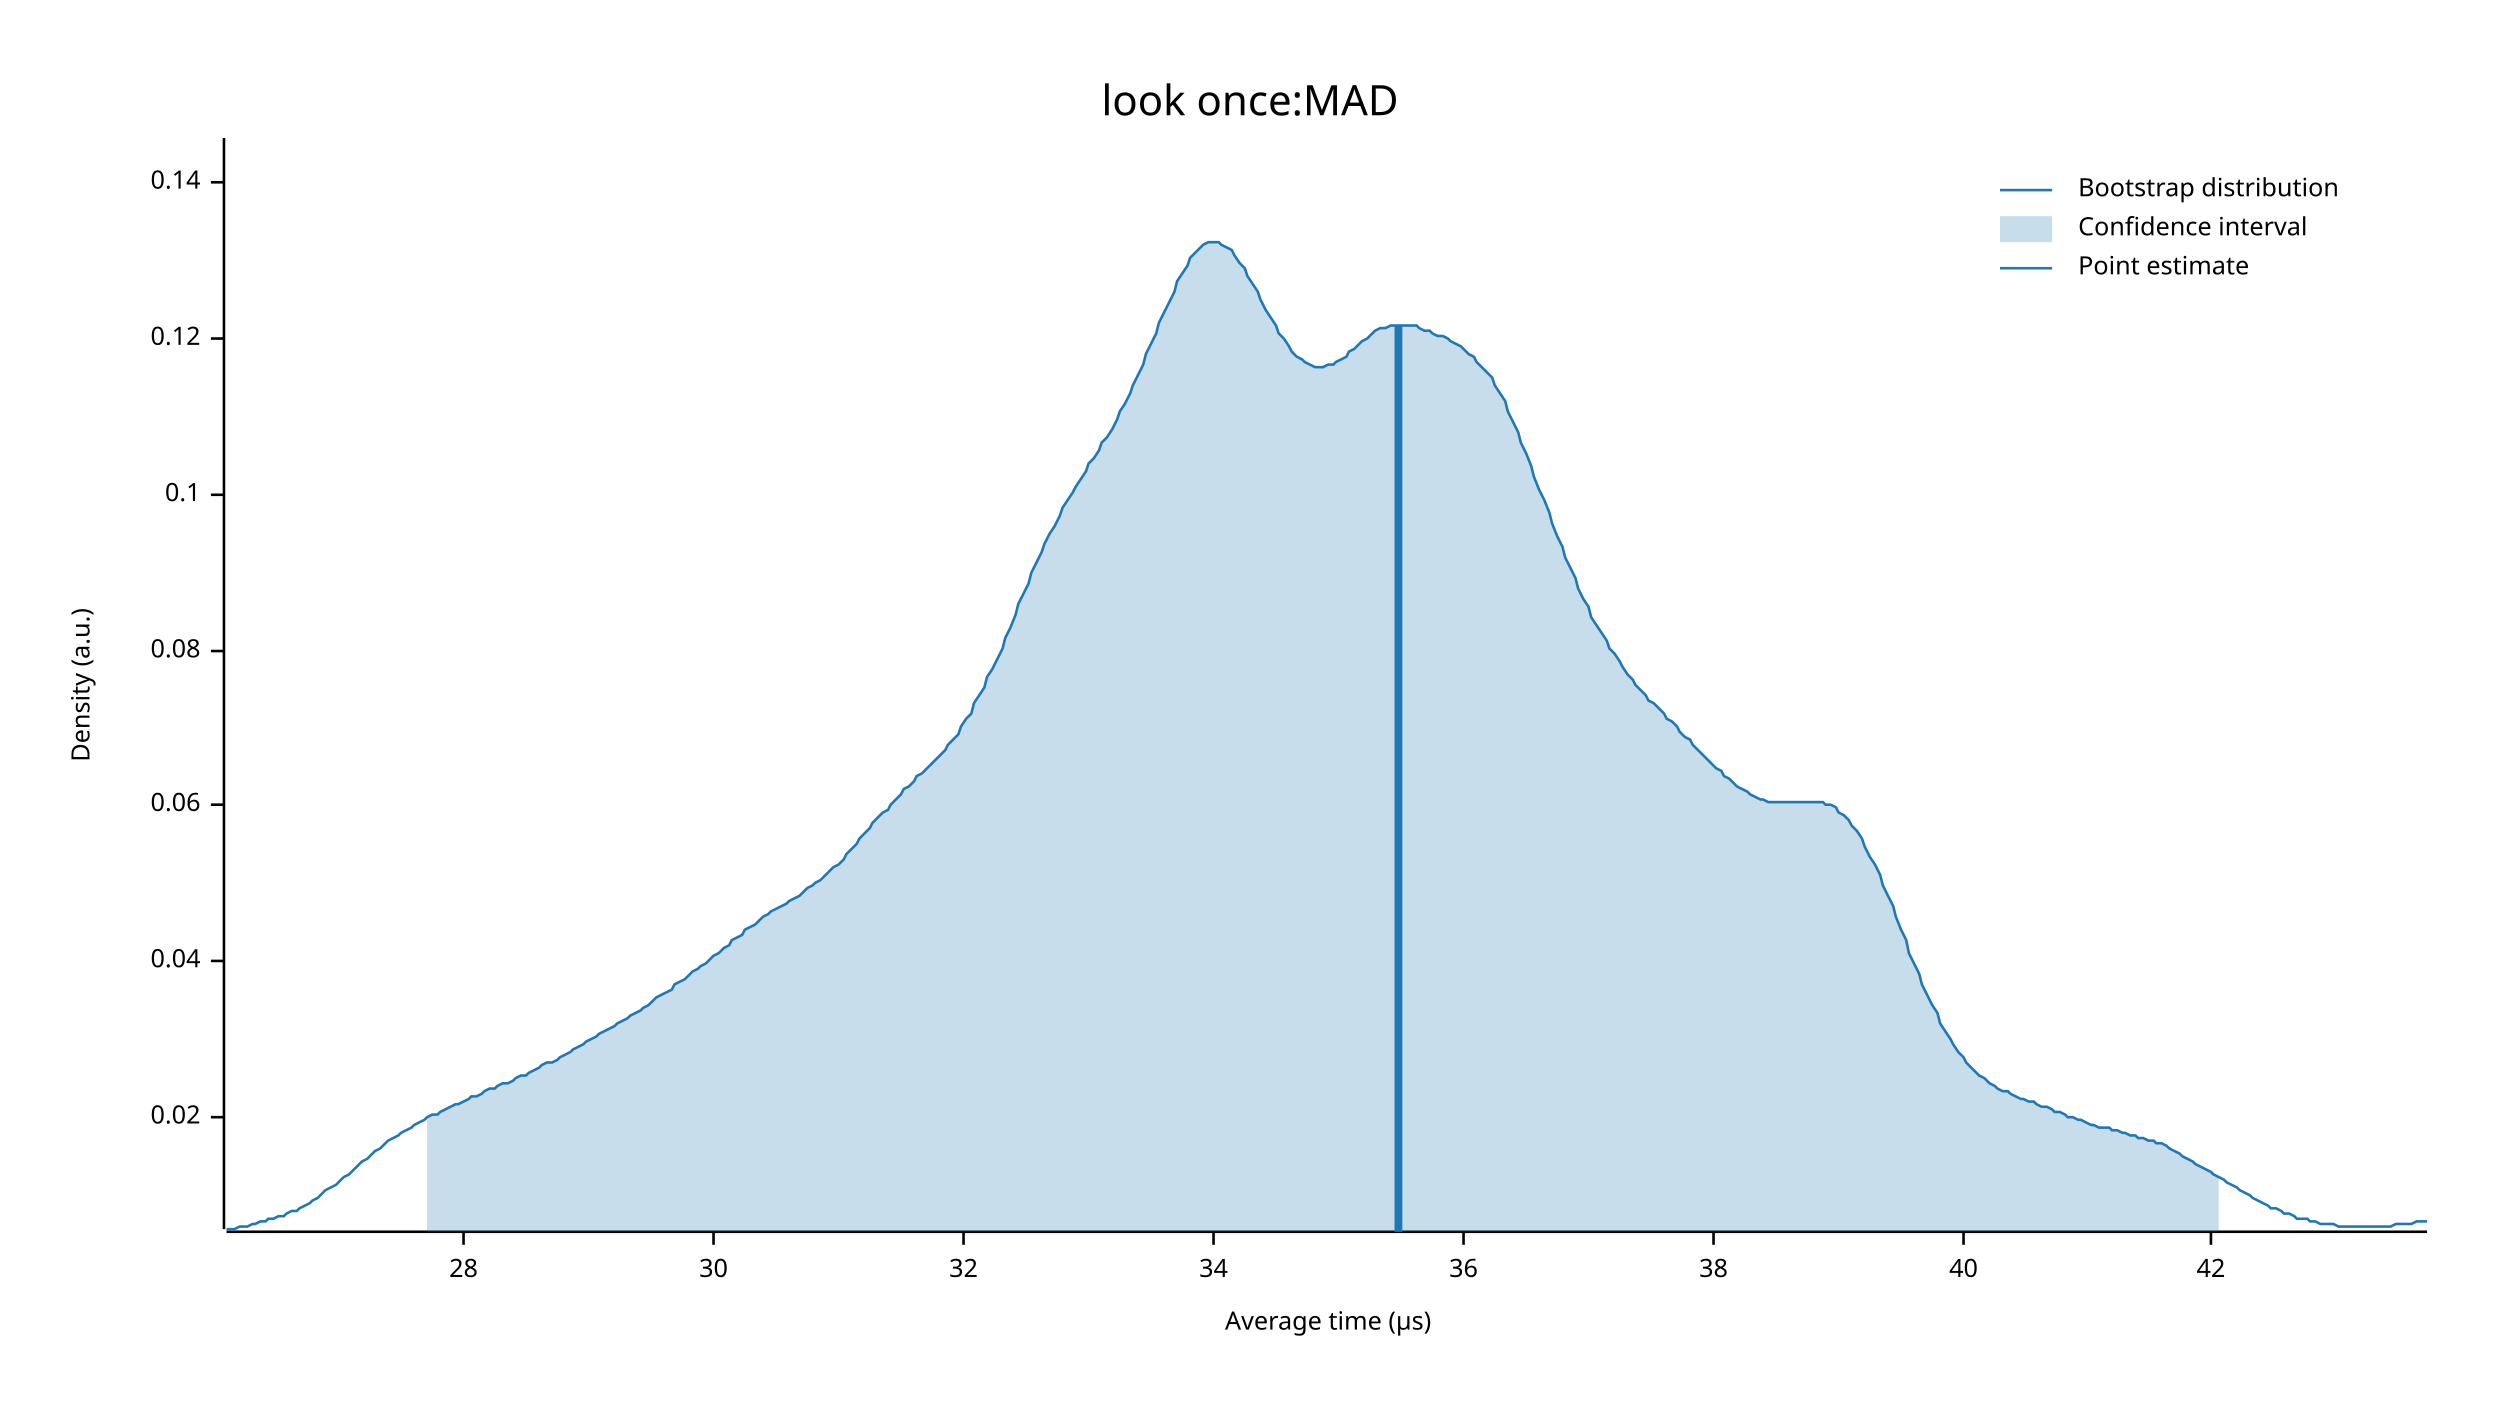
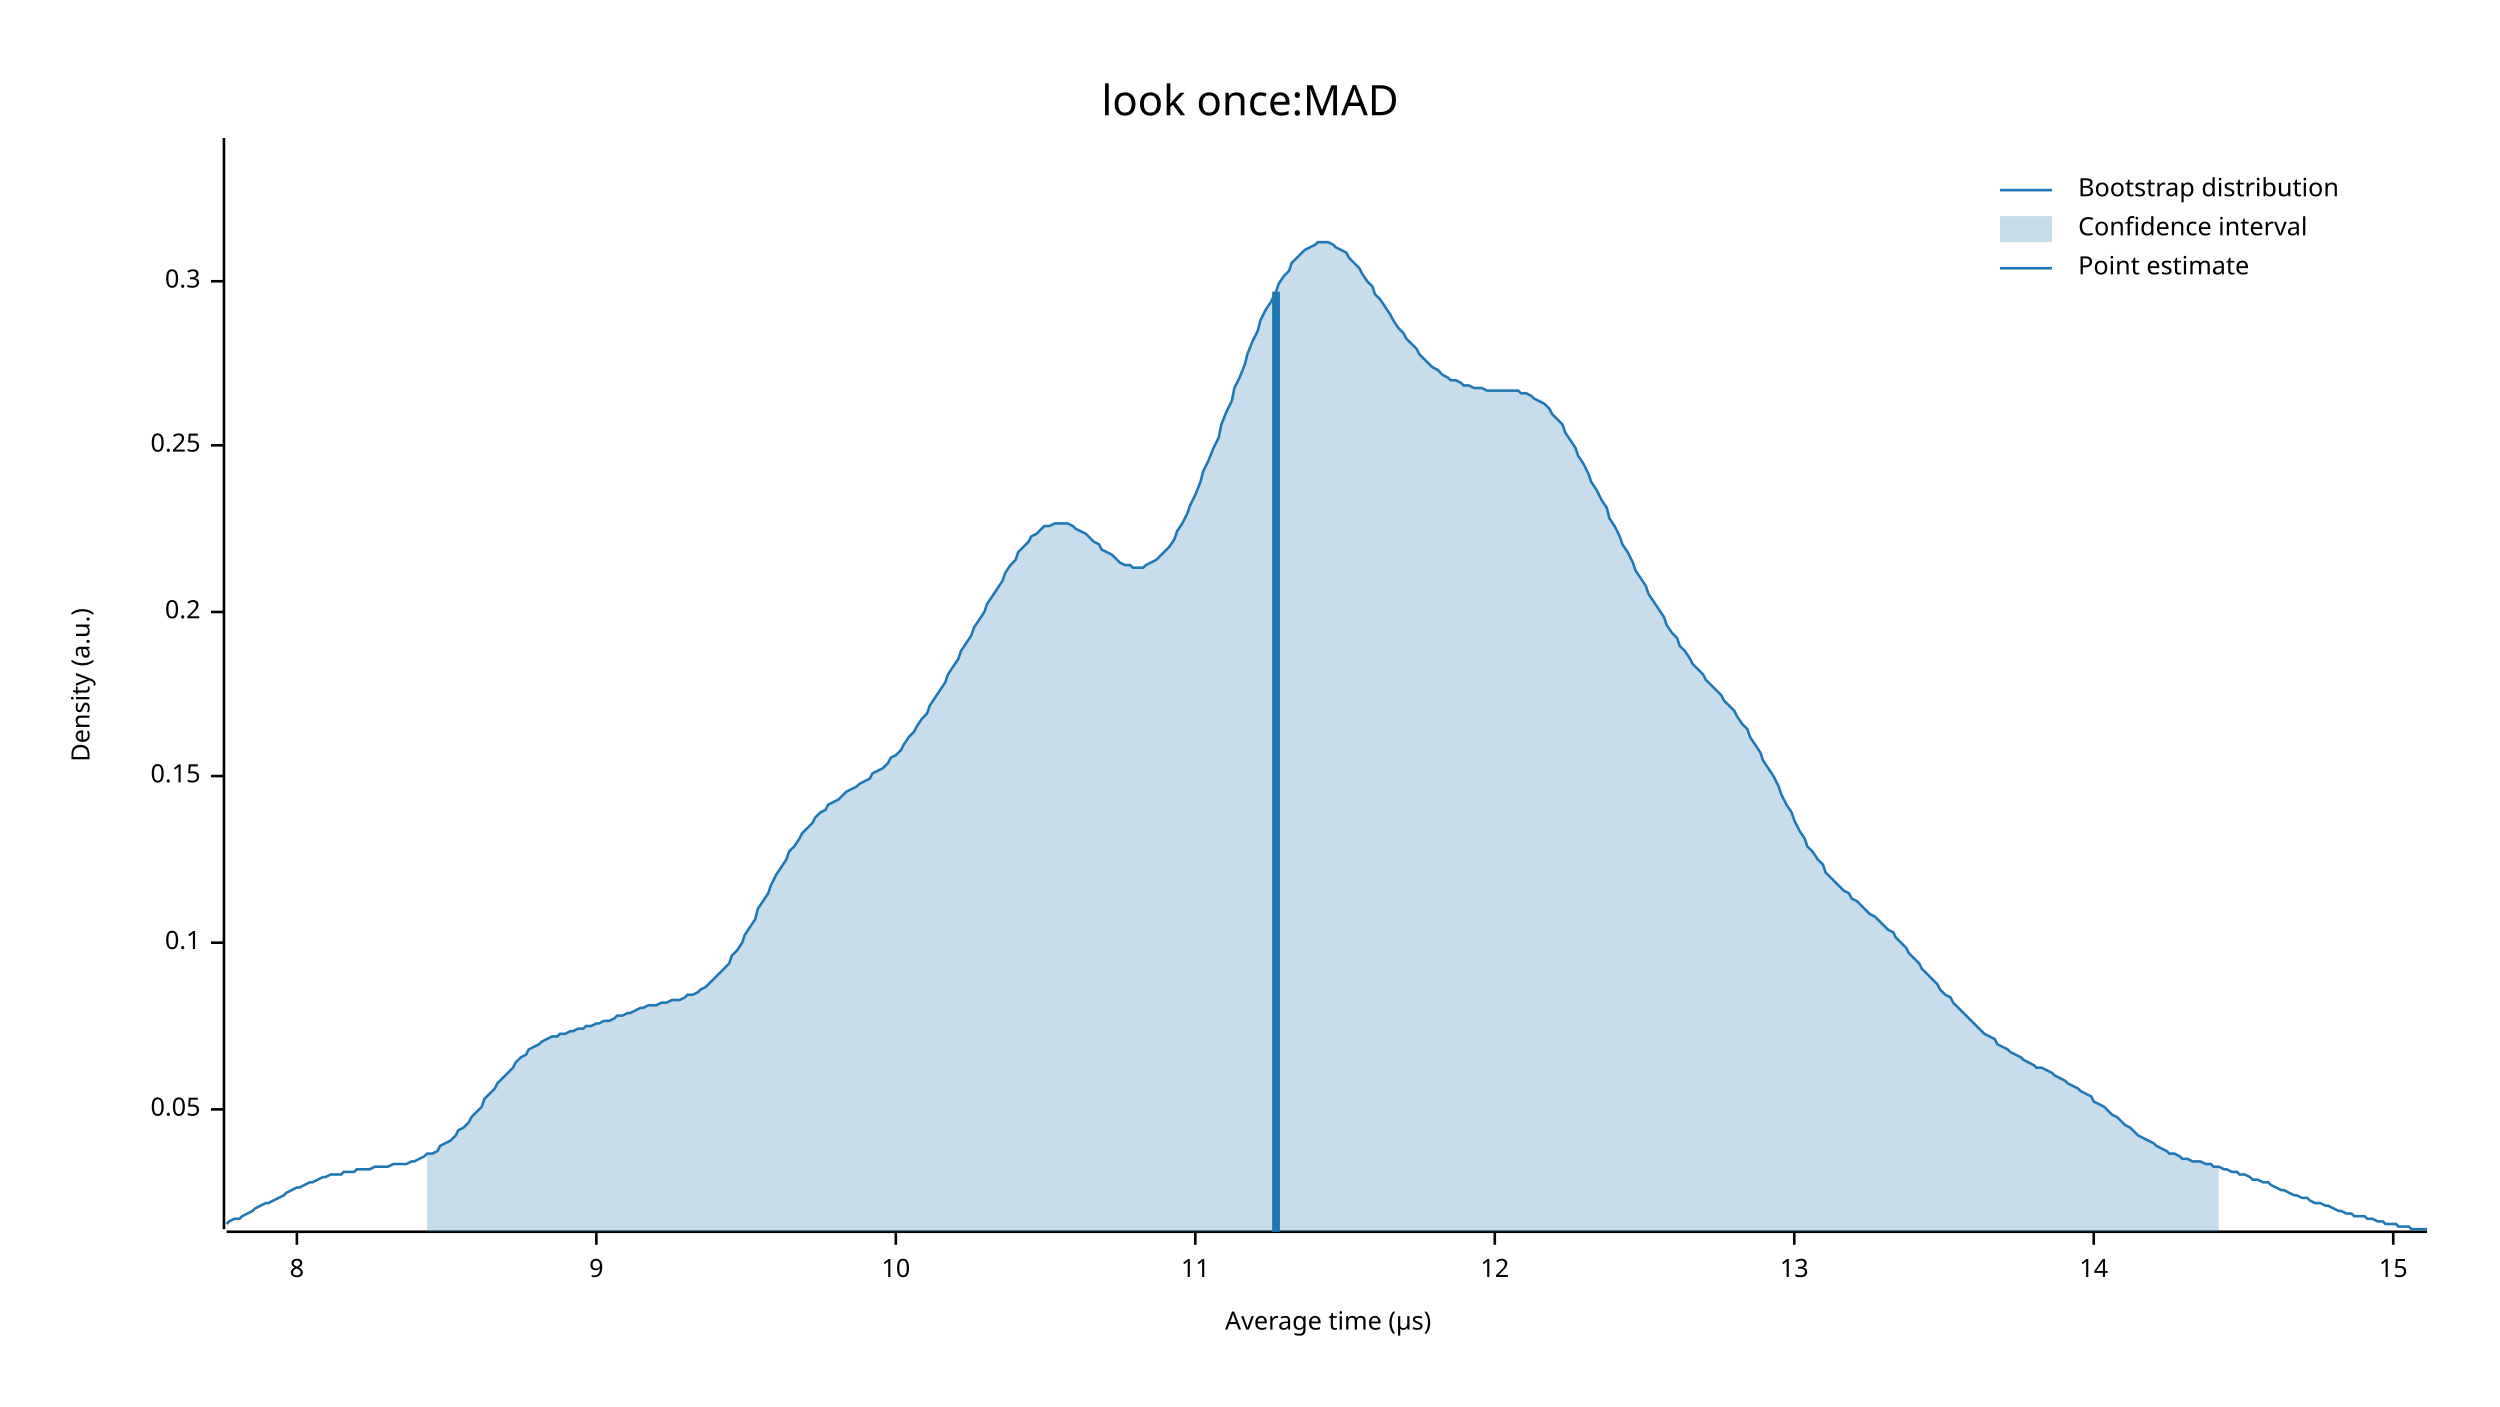
<svg xmlns="http://www.w3.org/2000/svg" width="960" height="540" viewBox="0 0 960 540">
  <text x="480" y="32" dy="0.76em" text-anchor="middle" font-family="sans-serif" font-size="16.129" opacity="1" fill="#000000">
look once:MAD
</text>
  <text x="27" y="263" dy="0.76em" text-anchor="middle" font-family="sans-serif" font-size="9.677" opacity="1" fill="#000000" transform="rotate(270, 27, 263)">
Density (a.u.)
</text>
  <text x="510" y="513" dy="-0.5ex" text-anchor="middle" font-family="sans-serif" font-size="9.677" opacity="1" fill="#000000">
Average time (µs)
</text>
  <polyline fill="none" opacity="1" stroke="#000000" stroke-width="1" points="86,53 86,472 " />
-   <text x="77" y="429" dy="0.5ex" text-anchor="end" font-family="sans-serif" font-size="9.677" opacity="1" fill="#000000">
- 0.02
+   <text x="77" y="426" dy="0.5ex" text-anchor="end" font-family="sans-serif" font-size="9.677" opacity="1" fill="#000000">
+ 0.05
</text>
-   <polyline fill="none" opacity="1" stroke="#000000" stroke-width="1" points="81,429 86,429 " />
-   <text x="77" y="369" dy="0.5ex" text-anchor="end" font-family="sans-serif" font-size="9.677" opacity="1" fill="#000000">
- 0.04
- </text>
-   <polyline fill="none" opacity="1" stroke="#000000" stroke-width="1" points="81,369 86,369 " />
-   <text x="77" y="309" dy="0.5ex" text-anchor="end" font-family="sans-serif" font-size="9.677" opacity="1" fill="#000000">
- 0.06
- </text>
-   <polyline fill="none" opacity="1" stroke="#000000" stroke-width="1" points="81,309 86,309 " />
-   <text x="77" y="250" dy="0.5ex" text-anchor="end" font-family="sans-serif" font-size="9.677" opacity="1" fill="#000000">
- 0.08
- </text>
-   <polyline fill="none" opacity="1" stroke="#000000" stroke-width="1" points="81,250 86,250 " />
-   <text x="77" y="190" dy="0.5ex" text-anchor="end" font-family="sans-serif" font-size="9.677" opacity="1" fill="#000000">
+   <polyline fill="none" opacity="1" stroke="#000000" stroke-width="1" points="81,426 86,426 " />
+   <text x="77" y="362" dy="0.5ex" text-anchor="end" font-family="sans-serif" font-size="9.677" opacity="1" fill="#000000">
0.1
</text>
-   <polyline fill="none" opacity="1" stroke="#000000" stroke-width="1" points="81,190 86,190 " />
-   <text x="77" y="130" dy="0.5ex" text-anchor="end" font-family="sans-serif" font-size="9.677" opacity="1" fill="#000000">
- 0.12
+   <polyline fill="none" opacity="1" stroke="#000000" stroke-width="1" points="81,362 86,362 " />
+   <text x="77" y="298" dy="0.5ex" text-anchor="end" font-family="sans-serif" font-size="9.677" opacity="1" fill="#000000">
+ 0.15
</text>
-   <polyline fill="none" opacity="1" stroke="#000000" stroke-width="1" points="81,130 86,130 " />
-   <text x="77" y="70" dy="0.5ex" text-anchor="end" font-family="sans-serif" font-size="9.677" opacity="1" fill="#000000">
- 0.14
+   <polyline fill="none" opacity="1" stroke="#000000" stroke-width="1" points="81,298 86,298 " />
+   <text x="77" y="235" dy="0.5ex" text-anchor="end" font-family="sans-serif" font-size="9.677" opacity="1" fill="#000000">
+ 0.2
</text>
-   <polyline fill="none" opacity="1" stroke="#000000" stroke-width="1" points="81,70 86,70 " />
+   <polyline fill="none" opacity="1" stroke="#000000" stroke-width="1" points="81,235 86,235 " />
+   <text x="77" y="171" dy="0.5ex" text-anchor="end" font-family="sans-serif" font-size="9.677" opacity="1" fill="#000000">
+ 0.25
+ </text>
+   <polyline fill="none" opacity="1" stroke="#000000" stroke-width="1" points="81,171 86,171 " />
+   <text x="77" y="108" dy="0.5ex" text-anchor="end" font-family="sans-serif" font-size="9.677" opacity="1" fill="#000000">
+ 0.3
+ </text>
+   <polyline fill="none" opacity="1" stroke="#000000" stroke-width="1" points="81,108 86,108 " />
  <polyline fill="none" opacity="1" stroke="#000000" stroke-width="1" points="87,473 932,473 " />
-   <text x="178" y="483" dy="0.76em" text-anchor="middle" font-family="sans-serif" font-size="9.677" opacity="1" fill="#000000">
- 28
+   <text x="114" y="483" dy="0.76em" text-anchor="middle" font-family="sans-serif" font-size="9.677" opacity="1" fill="#000000">
+ 8
</text>
-   <polyline fill="none" opacity="1" stroke="#000000" stroke-width="1" points="178,473 178,478 " />
-   <text x="274" y="483" dy="0.76em" text-anchor="middle" font-family="sans-serif" font-size="9.677" opacity="1" fill="#000000">
- 30
+   <polyline fill="none" opacity="1" stroke="#000000" stroke-width="1" points="114,473 114,478 " />
+   <text x="229" y="483" dy="0.76em" text-anchor="middle" font-family="sans-serif" font-size="9.677" opacity="1" fill="#000000">
+ 9
</text>
-   <polyline fill="none" opacity="1" stroke="#000000" stroke-width="1" points="274,473 274,478 " />
-   <text x="370" y="483" dy="0.76em" text-anchor="middle" font-family="sans-serif" font-size="9.677" opacity="1" fill="#000000">
- 32
+   <polyline fill="none" opacity="1" stroke="#000000" stroke-width="1" points="229,473 229,478 " />
+   <text x="344" y="483" dy="0.76em" text-anchor="middle" font-family="sans-serif" font-size="9.677" opacity="1" fill="#000000">
+ 10
</text>
-   <polyline fill="none" opacity="1" stroke="#000000" stroke-width="1" points="370,473 370,478 " />
-   <text x="466" y="483" dy="0.76em" text-anchor="middle" font-family="sans-serif" font-size="9.677" opacity="1" fill="#000000">
- 34
+   <polyline fill="none" opacity="1" stroke="#000000" stroke-width="1" points="344,473 344,478 " />
+   <text x="459" y="483" dy="0.76em" text-anchor="middle" font-family="sans-serif" font-size="9.677" opacity="1" fill="#000000">
+ 11
</text>
-   <polyline fill="none" opacity="1" stroke="#000000" stroke-width="1" points="466,473 466,478 " />
-   <text x="562" y="483" dy="0.76em" text-anchor="middle" font-family="sans-serif" font-size="9.677" opacity="1" fill="#000000">
- 36
+   <polyline fill="none" opacity="1" stroke="#000000" stroke-width="1" points="459,473 459,478 " />
+   <text x="574" y="483" dy="0.76em" text-anchor="middle" font-family="sans-serif" font-size="9.677" opacity="1" fill="#000000">
+ 12
</text>
-   <polyline fill="none" opacity="1" stroke="#000000" stroke-width="1" points="562,473 562,478 " />
-   <text x="658" y="483" dy="0.76em" text-anchor="middle" font-family="sans-serif" font-size="9.677" opacity="1" fill="#000000">
- 38
+   <polyline fill="none" opacity="1" stroke="#000000" stroke-width="1" points="574,473 574,478 " />
+   <text x="689" y="483" dy="0.76em" text-anchor="middle" font-family="sans-serif" font-size="9.677" opacity="1" fill="#000000">
+ 13
</text>
-   <polyline fill="none" opacity="1" stroke="#000000" stroke-width="1" points="658,473 658,478 " />
-   <text x="754" y="483" dy="0.76em" text-anchor="middle" font-family="sans-serif" font-size="9.677" opacity="1" fill="#000000">
- 40
+   <polyline fill="none" opacity="1" stroke="#000000" stroke-width="1" points="689,473 689,478 " />
+   <text x="804" y="483" dy="0.76em" text-anchor="middle" font-family="sans-serif" font-size="9.677" opacity="1" fill="#000000">
+ 14
</text>
-   <polyline fill="none" opacity="1" stroke="#000000" stroke-width="1" points="754,473 754,478 " />
-   <text x="849" y="483" dy="0.76em" text-anchor="middle" font-family="sans-serif" font-size="9.677" opacity="1" fill="#000000">
- 42
+   <polyline fill="none" opacity="1" stroke="#000000" stroke-width="1" points="804,473 804,478 " />
+   <text x="919" y="483" dy="0.76em" text-anchor="middle" font-family="sans-serif" font-size="9.677" opacity="1" fill="#000000">
+ 15
</text>
-   <polyline fill="none" opacity="1" stroke="#000000" stroke-width="1" points="849,473 849,478 " />
-   <polyline fill="none" opacity="1" stroke="#1F78B4" stroke-width="1" points="87,472 88,472 90,472 92,471 93,471 95,471 97,470 98,470 100,469 102,469 103,468 105,468 107,467 109,467 110,466 112,465 114,465 115,464 117,463 119,462 120,461 122,460 124,458 125,457 127,456 129,455 131,453 132,452 134,451 136,449 137,448 139,446 141,445 142,444 144,442 146,441 147,440 149,438 151,437 153,436 154,435 156,434 158,433 159,432 161,431 163,430 164,429 166,428 168,428 169,427 171,426 173,425 175,424 176,424 178,423 180,422 181,421 183,421 185,420 186,419 188,418 190,418 191,417 193,416 195,416 197,415 198,414 200,413 202,413 203,412 205,411 207,410 208,409 210,408 212,408 214,407 215,406 217,405 219,404 220,403 222,402 224,401 225,400 227,399 229,398 230,397 232,396 234,395 236,394 237,393 239,392 241,391 242,390 244,389 246,388 247,387 249,386 251,384 252,383 254,382 256,381 258,380 259,378 261,377 263,376 264,375 266,373 268,372 269,371 271,370 273,368 274,367 276,366 278,364 280,363 281,361 283,360 285,359 286,357 288,356 290,355 291,354 293,352 295,351 296,350 298,349 300,348 302,347 303,346 305,345 307,344 308,343 310,341 312,340 313,339 315,338 317,336 318,335 320,333 322,332 324,330 325,328 327,326 329,324 330,322 332,320 334,318 335,316 337,314 339,312 341,311 342,309 344,307 346,305 347,303 349,302 351,300 352,298 354,297 356,295 357,294 359,292 361,290 363,288 364,286 366,284 368,282 369,279 371,276 373,274 374,270 376,267 378,264 379,260 381,257 383,253 385,249 386,245 388,241 390,236 391,232 393,228 395,224 396,220 398,216 400,212 401,209 403,205 405,202 407,198 408,195 410,192 412,189 413,187 415,184 417,181 418,178 420,176 422,173 423,170 425,168 427,165 429,161 430,158 432,155 434,151 435,148 437,144 439,140 440,136 442,132 444,128 445,124 447,120 449,116 451,112 452,108 454,105 456,102 457,99 459,97 461,95 462,94 464,93 466,93 468,93 469,94 471,95 473,96 474,98 476,101 478,103 479,106 481,109 483,112 484,115 486,119 488,122 490,125 491,128 493,130 495,133 496,135 498,137 500,138 501,139 503,140 505,141 506,141 508,141 510,140 512,140 513,139 515,138 517,137 518,135 520,134 522,132 523,131 525,130 527,128 528,127 530,126 532,126 534,125 535,125 537,125 539,125 540,125 542,125 544,125 545,126 547,127 549,127 550,128 552,129 554,129 556,130 557,131 559,132 561,133 562,134 564,136 566,137 567,139 569,141 571,143 573,145 574,148 576,151 578,154 579,158 581,162 583,166 584,170 586,174 588,179 589,183 591,188 593,192 595,197 596,201 598,206 600,210 601,214 603,218 605,222 606,226 608,230 610,233 611,237 613,240 615,243 617,246 618,249 620,251 622,254 623,256 625,259 627,261 628,263 630,265 632,267 633,269 635,270 637,272 639,274 640,276 642,277 644,279 645,281 647,283 649,284 650,286 652,288 654,290 655,291 657,293 659,295 661,296 662,298 664,299 666,301 667,302 669,303 671,304 672,305 674,306 676,307 677,307 679,308 681,308 683,308 684,308 686,308 688,308 689,308 691,308 693,308 694,308 696,308 698,308 700,308 701,309 703,309 705,310 706,312 708,313 710,315 711,317 713,319 715,322 716,325 718,329 720,332 722,336 723,340 725,344 727,348 728,352 730,357 732,361 733,366 735,370 737,374 738,378 740,382 742,386 744,389 745,393 747,396 749,399 750,401 752,404 754,406 755,408 757,410 759,412 760,413 762,414 764,416 766,417 767,418 769,419 771,419 772,420 774,421 776,422 777,422 779,423 781,423 782,424 784,425 786,425 788,426 789,427 791,427 793,428 794,429 796,429 798,430 799,430 801,431 803,432 804,432 806,433 808,433 810,433 811,434 813,434 815,435 816,435 818,436 820,436 821,437 823,437 825,438 827,438 828,439 830,439 832,440 833,441 835,442 837,443 838,444 840,445 842,446 843,447 845,448 847,449 849,450 850,451 852,452 854,453 855,454 857,455 859,456 860,457 862,458 864,459 865,460 867,461 869,462 871,463 872,464 874,464 876,465 877,466 879,466 881,467 882,468 884,468 886,468 887,469 889,469 891,470 893,470 894,470 896,470 898,471 899,471 901,471 903,471 904,471 906,471 908,471 909,471 911,471 913,471 915,471 916,471 918,471 920,470 921,470 923,470 925,470 926,470 928,469 930,469 932,469 " />
-   <polygon opacity="0.25" fill="#1F78B4" points="164,429 166,428 168,428 169,427 171,426 173,425 175,424 176,424 178,423 180,422 181,421 183,421 185,420 186,419 188,418 190,418 191,417 193,416 195,416 197,415 198,414 200,413 202,413 203,412 205,411 207,410 208,409 210,408 212,408 214,407 215,406 217,405 219,404 220,403 222,402 224,401 225,400 227,399 229,398 230,397 232,396 234,395 236,394 237,393 239,392 241,391 242,390 244,389 246,388 247,387 249,386 251,384 252,383 254,382 256,381 258,380 259,378 261,377 263,376 264,375 266,373 268,372 269,371 271,370 273,368 274,367 276,366 278,364 280,363 281,361 283,360 285,359 286,357 288,356 290,355 291,354 293,352 295,351 296,350 298,349 300,348 302,347 303,346 305,345 307,344 308,343 310,341 312,340 313,339 315,338 317,336 318,335 320,333 322,332 324,330 325,328 327,326 329,324 330,322 332,320 334,318 335,316 337,314 339,312 341,311 342,309 344,307 346,305 347,303 349,302 351,300 352,298 354,297 356,295 357,294 359,292 361,290 363,288 364,286 366,284 368,282 369,279 371,276 373,274 374,270 376,267 378,264 379,260 381,257 383,253 385,249 386,245 388,241 390,236 391,232 393,228 395,224 396,220 398,216 400,212 401,209 403,205 405,202 407,198 408,195 410,192 412,189 413,187 415,184 417,181 418,178 420,176 422,173 423,170 425,168 427,165 429,161 430,158 432,155 434,151 435,148 437,144 439,140 440,136 442,132 444,128 445,124 447,120 449,116 451,112 452,108 454,105 456,102 457,99 459,97 461,95 462,94 464,93 466,93 468,93 469,94 471,95 473,96 474,98 476,101 478,103 479,106 481,109 483,112 484,115 486,119 488,122 490,125 491,128 493,130 495,133 496,135 498,137 500,138 501,139 503,140 505,141 506,141 508,141 510,140 512,140 513,139 515,138 517,137 518,135 520,134 522,132 523,131 525,130 527,128 528,127 530,126 532,126 534,125 535,125 537,125 539,125 540,125 542,125 544,125 545,126 547,127 549,127 550,128 552,129 554,129 556,130 557,131 559,132 561,133 562,134 564,136 566,137 567,139 569,141 571,143 573,145 574,148 576,151 578,154 579,158 581,162 583,166 584,170 586,174 588,179 589,183 591,188 593,192 595,197 596,201 598,206 600,210 601,214 603,218 605,222 606,226 608,230 610,233 611,237 613,240 615,243 617,246 618,249 620,251 622,254 623,256 625,259 627,261 628,263 630,265 632,267 633,269 635,270 637,272 639,274 640,276 642,277 644,279 645,281 647,283 649,284 650,286 652,288 654,290 655,291 657,293 659,295 661,296 662,298 664,299 666,301 667,302 669,303 671,304 672,305 674,306 676,307 677,307 679,308 681,308 683,308 684,308 686,308 688,308 689,308 691,308 693,308 694,308 696,308 698,308 700,308 701,309 703,309 705,310 706,312 708,313 710,315 711,317 713,319 715,322 716,325 718,329 720,332 722,336 723,340 725,344 727,348 728,352 730,357 732,361 733,366 735,370 737,374 738,378 740,382 742,386 744,389 745,393 747,396 749,399 750,401 752,404 754,406 755,408 757,410 759,412 760,413 762,414 764,416 766,417 767,418 769,419 771,419 772,420 774,421 776,422 777,422 779,423 781,423 782,424 784,425 786,425 788,426 789,427 791,427 793,428 794,429 796,429 798,430 799,430 801,431 803,432 804,432 806,433 808,433 810,433 811,434 813,434 815,435 816,435 818,436 820,436 821,437 823,437 825,438 827,438 828,439 830,439 832,440 833,441 835,442 837,443 838,444 840,445 842,446 843,447 845,448 847,449 849,450 850,451 852,452 852,473 164,473 " />
-   <polyline fill="none" opacity="1" stroke="#1F78B4" stroke-width="3" points="537,473 537,125 " />
+   <polyline fill="none" opacity="1" stroke="#000000" stroke-width="1" points="919,473 919,478 " />
+   <polyline fill="none" opacity="1" stroke="#1F78B4" stroke-width="1" points="87,470 88,469 90,468 92,468 93,467 95,466 97,465 98,464 100,463 102,462 103,462 105,461 107,460 109,459 110,458 112,457 114,456 115,456 117,455 119,454 120,454 122,453 124,452 125,452 127,451 129,451 131,451 132,450 134,450 136,450 137,449 139,449 141,449 142,449 144,448 146,448 147,448 149,448 151,447 153,447 154,447 156,447 158,446 159,446 161,445 163,444 164,443 166,443 168,442 169,440 171,439 173,438 175,436 176,434 178,433 180,431 181,429 183,427 185,425 186,422 188,420 190,418 191,416 193,414 195,412 197,410 198,408 200,406 202,405 203,403 205,402 207,401 208,400 210,399 212,398 214,398 215,397 217,397 219,396 220,396 222,395 224,395 225,394 227,394 229,393 230,393 232,392 234,392 236,391 237,390 239,390 241,389 242,389 244,388 246,387 247,387 249,386 251,386 252,386 254,385 256,385 258,384 259,384 261,384 263,383 264,382 266,382 268,381 269,380 271,379 273,377 274,376 276,374 278,372 280,370 281,367 283,365 285,362 286,359 288,356 290,353 291,349 293,346 295,343 296,340 298,336 300,333 302,330 303,327 305,325 307,322 308,320 310,318 312,316 313,314 315,312 317,311 318,309 320,308 322,307 324,305 325,304 327,303 329,302 330,301 332,300 334,299 335,297 337,296 339,295 341,293 342,291 344,290 346,288 347,286 349,283 351,281 352,279 354,276 356,274 357,271 359,268 361,265 363,262 364,259 366,256 368,253 369,250 371,247 373,244 374,241 376,238 378,235 379,232 381,229 383,226 385,223 386,220 388,217 390,215 391,212 393,210 395,208 396,206 398,205 400,203 401,202 403,202 405,201 407,201 408,201 410,201 412,202 413,203 415,204 417,205 418,206 420,208 422,209 423,211 425,212 427,213 429,215 430,216 432,217 434,217 435,218 437,218 439,218 440,217 442,216 444,215 445,214 447,212 449,210 451,207 452,204 454,201 456,197 457,194 459,190 461,185 462,181 464,177 466,172 468,168 469,163 471,158 473,154 474,149 476,145 478,140 479,136 481,131 483,127 484,123 486,119 488,116 490,112 491,109 493,106 495,104 496,101 498,99 500,97 501,96 503,95 505,94 506,93 508,93 510,93 512,94 513,95 515,96 517,97 518,99 520,101 522,103 523,105 525,108 527,110 528,113 530,115 532,118 534,121 535,123 537,126 539,128 540,130 542,132 544,134 545,136 547,138 549,140 550,141 552,142 554,144 556,145 557,146 559,146 561,147 562,148 564,148 566,149 567,149 569,149 571,150 573,150 574,150 576,150 578,150 579,150 581,150 583,150 584,151 586,151 588,152 589,153 591,154 593,155 595,157 596,159 598,161 600,163 601,166 603,169 605,172 606,175 608,178 610,182 611,185 613,188 615,192 617,195 618,199 620,202 622,206 623,209 625,212 627,216 628,219 630,222 632,225 633,228 635,231 637,234 639,237 640,240 642,243 644,245 645,248 647,250 649,253 650,255 652,257 654,259 655,261 657,263 659,265 661,267 662,269 664,271 666,273 667,275 669,278 671,280 672,283 674,286 676,289 677,292 679,295 681,298 683,302 684,305 686,309 688,312 689,315 691,319 693,322 694,325 696,327 698,330 700,332 701,335 703,337 705,339 706,340 708,342 710,343 711,345 713,346 715,348 716,349 718,351 720,352 722,354 723,355 725,357 727,358 728,360 730,362 732,364 733,366 735,368 737,370 738,372 740,374 742,376 744,378 745,380 747,382 749,383 750,385 752,387 754,389 755,390 757,392 759,394 760,395 762,397 764,398 766,399 767,401 769,402 771,403 772,404 774,405 776,406 777,407 779,408 781,409 782,410 784,410 786,411 788,412 789,413 791,414 793,415 794,416 796,417 798,418 799,419 801,420 803,421 804,423 806,424 808,425 810,427 811,428 813,429 815,431 816,432 818,433 820,435 821,436 823,437 825,438 827,439 828,440 830,441 832,442 833,443 835,443 837,444 838,445 840,445 842,446 843,446 845,446 847,447 849,447 850,448 852,448 854,449 855,449 857,450 859,450 860,451 862,451 864,452 865,453 867,453 869,454 871,454 872,455 874,456 876,457 877,457 879,458 881,459 882,459 884,460 886,460 887,461 889,462 891,462 893,463 894,463 896,464 898,465 899,465 901,466 903,466 904,467 906,467 908,467 909,468 911,468 913,469 915,469 916,470 918,470 920,470 921,471 923,471 925,471 926,472 928,472 930,472 932,472 " />
+   <polygon opacity="0.25" fill="#1F78B4" points="164,443 166,443 168,442 169,440 171,439 173,438 175,436 176,434 178,433 180,431 181,429 183,427 185,425 186,422 188,420 190,418 191,416 193,414 195,412 197,410 198,408 200,406 202,405 203,403 205,402 207,401 208,400 210,399 212,398 214,398 215,397 217,397 219,396 220,396 222,395 224,395 225,394 227,394 229,393 230,393 232,392 234,392 236,391 237,390 239,390 241,389 242,389 244,388 246,387 247,387 249,386 251,386 252,386 254,385 256,385 258,384 259,384 261,384 263,383 264,382 266,382 268,381 269,380 271,379 273,377 274,376 276,374 278,372 280,370 281,367 283,365 285,362 286,359 288,356 290,353 291,349 293,346 295,343 296,340 298,336 300,333 302,330 303,327 305,325 307,322 308,320 310,318 312,316 313,314 315,312 317,311 318,309 320,308 322,307 324,305 325,304 327,303 329,302 330,301 332,300 334,299 335,297 337,296 339,295 341,293 342,291 344,290 346,288 347,286 349,283 351,281 352,279 354,276 356,274 357,271 359,268 361,265 363,262 364,259 366,256 368,253 369,250 371,247 373,244 374,241 376,238 378,235 379,232 381,229 383,226 385,223 386,220 388,217 390,215 391,212 393,210 395,208 396,206 398,205 400,203 401,202 403,202 405,201 407,201 408,201 410,201 412,202 413,203 415,204 417,205 418,206 420,208 422,209 423,211 425,212 427,213 429,215 430,216 432,217 434,217 435,218 437,218 439,218 440,217 442,216 444,215 445,214 447,212 449,210 451,207 452,204 454,201 456,197 457,194 459,190 461,185 462,181 464,177 466,172 468,168 469,163 471,158 473,154 474,149 476,145 478,140 479,136 481,131 483,127 484,123 486,119 488,116 490,112 491,109 493,106 495,104 496,101 498,99 500,97 501,96 503,95 505,94 506,93 508,93 510,93 512,94 513,95 515,96 517,97 518,99 520,101 522,103 523,105 525,108 527,110 528,113 530,115 532,118 534,121 535,123 537,126 539,128 540,130 542,132 544,134 545,136 547,138 549,140 550,141 552,142 554,144 556,145 557,146 559,146 561,147 562,148 564,148 566,149 567,149 569,149 571,150 573,150 574,150 576,150 578,150 579,150 581,150 583,150 584,151 586,151 588,152 589,153 591,154 593,155 595,157 596,159 598,161 600,163 601,166 603,169 605,172 606,175 608,178 610,182 611,185 613,188 615,192 617,195 618,199 620,202 622,206 623,209 625,212 627,216 628,219 630,222 632,225 633,228 635,231 637,234 639,237 640,240 642,243 644,245 645,248 647,250 649,253 650,255 652,257 654,259 655,261 657,263 659,265 661,267 662,269 664,271 666,273 667,275 669,278 671,280 672,283 674,286 676,289 677,292 679,295 681,298 683,302 684,305 686,309 688,312 689,315 691,319 693,322 694,325 696,327 698,330 700,332 701,335 703,337 705,339 706,340 708,342 710,343 711,345 713,346 715,348 716,349 718,351 720,352 722,354 723,355 725,357 727,358 728,360 730,362 732,364 733,366 735,368 737,370 738,372 740,374 742,376 744,378 745,380 747,382 749,383 750,385 752,387 754,389 755,390 757,392 759,394 760,395 762,397 764,398 766,399 767,401 769,402 771,403 772,404 774,405 776,406 777,407 779,408 781,409 782,410 784,410 786,411 788,412 789,413 791,414 793,415 794,416 796,417 798,418 799,419 801,420 803,421 804,423 806,424 808,425 810,427 811,428 813,429 815,431 816,432 818,433 820,435 821,436 823,437 825,438 827,439 828,440 830,441 832,442 833,443 835,443 837,444 838,445 840,445 842,446 843,446 845,446 847,447 849,447 850,448 852,448 852,473 164,473 " />
+   <polyline fill="none" opacity="1" stroke="#1F78B4" stroke-width="3" points="490,473 490,112 " />
  <text x="798" y="68" dy="0.76em" text-anchor="start" font-family="sans-serif" font-size="9.677" opacity="1" fill="#000000">
Bootstrap distribution
</text>
  <text x="798" y="83" dy="0.76em" text-anchor="start" font-family="sans-serif" font-size="9.677" opacity="1" fill="#000000">
Confidence interval
</text>
  <text x="798" y="98" dy="0.76em" text-anchor="start" font-family="sans-serif" font-size="9.677" opacity="1" fill="#000000">
Point estimate
</text>
  <polyline fill="none" opacity="1" stroke="#1F78B4" stroke-width="1" points="768,73 788,73 " />
  <rect x="768" y="83" width="20" height="10" opacity="0.25" fill="#1F78B4" stroke="none" />
  <polyline fill="none" opacity="1" stroke="#1F78B4" stroke-width="1" points="768,103 788,103 " />
</svg>
